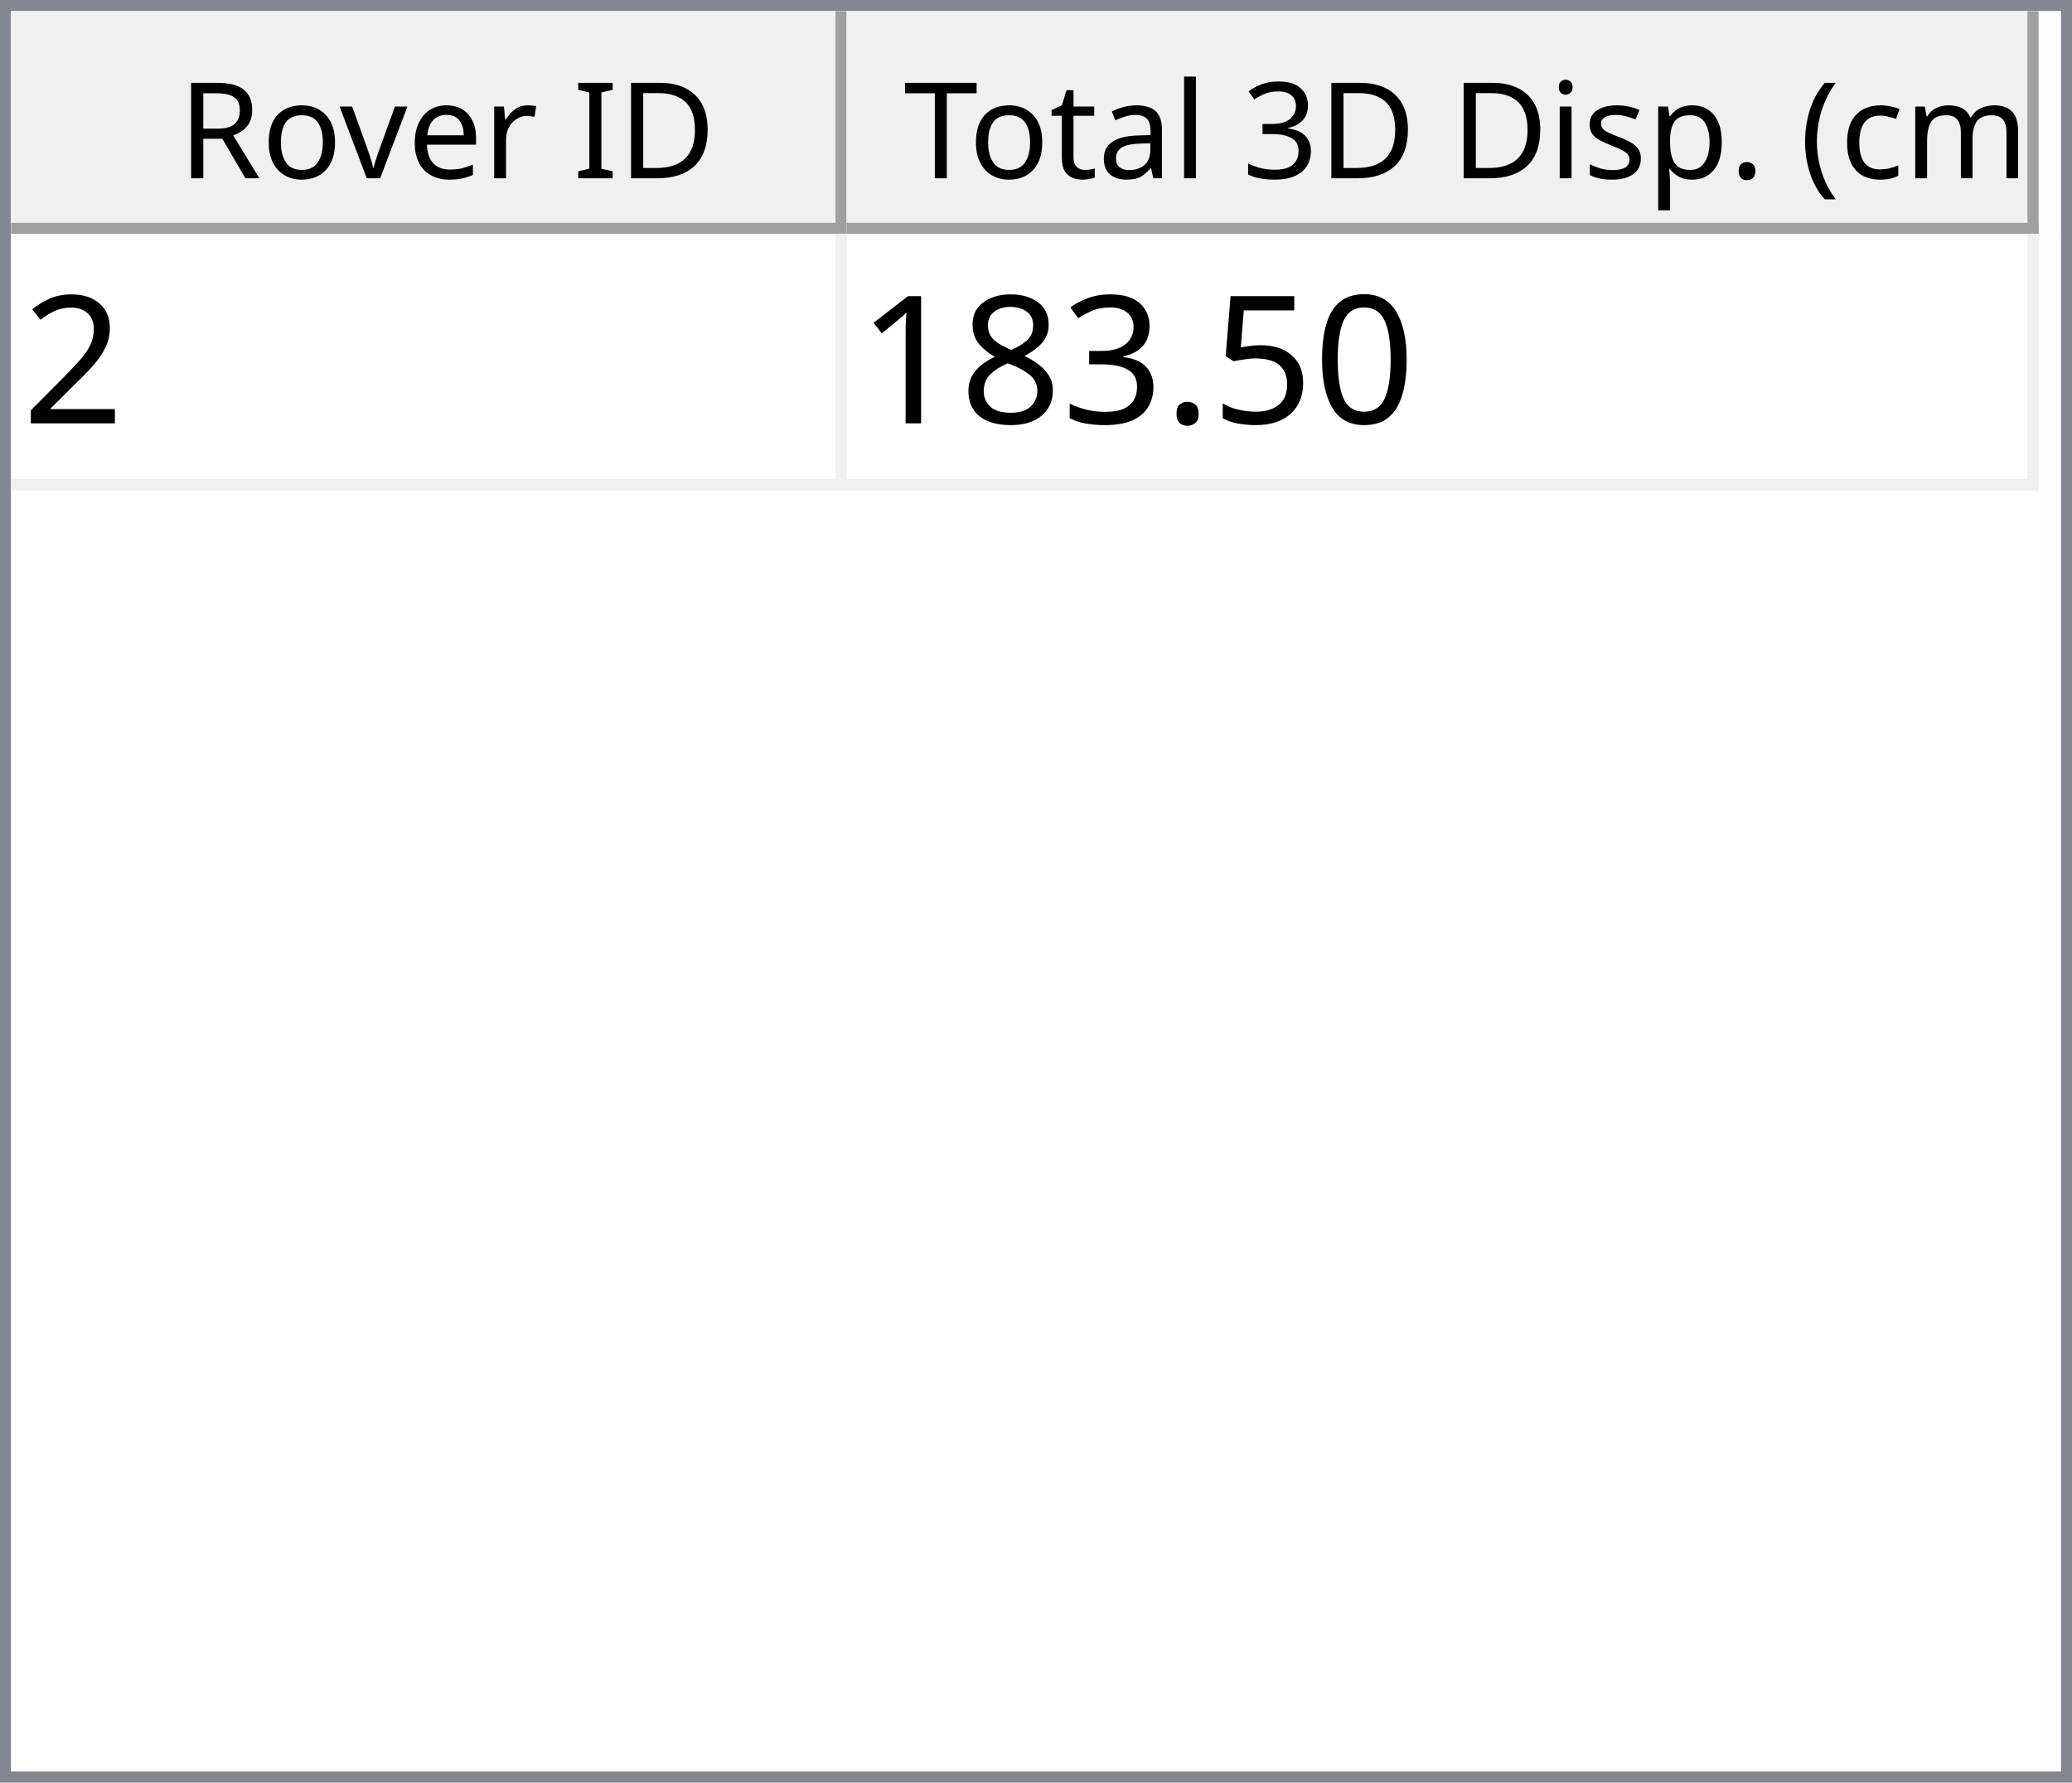
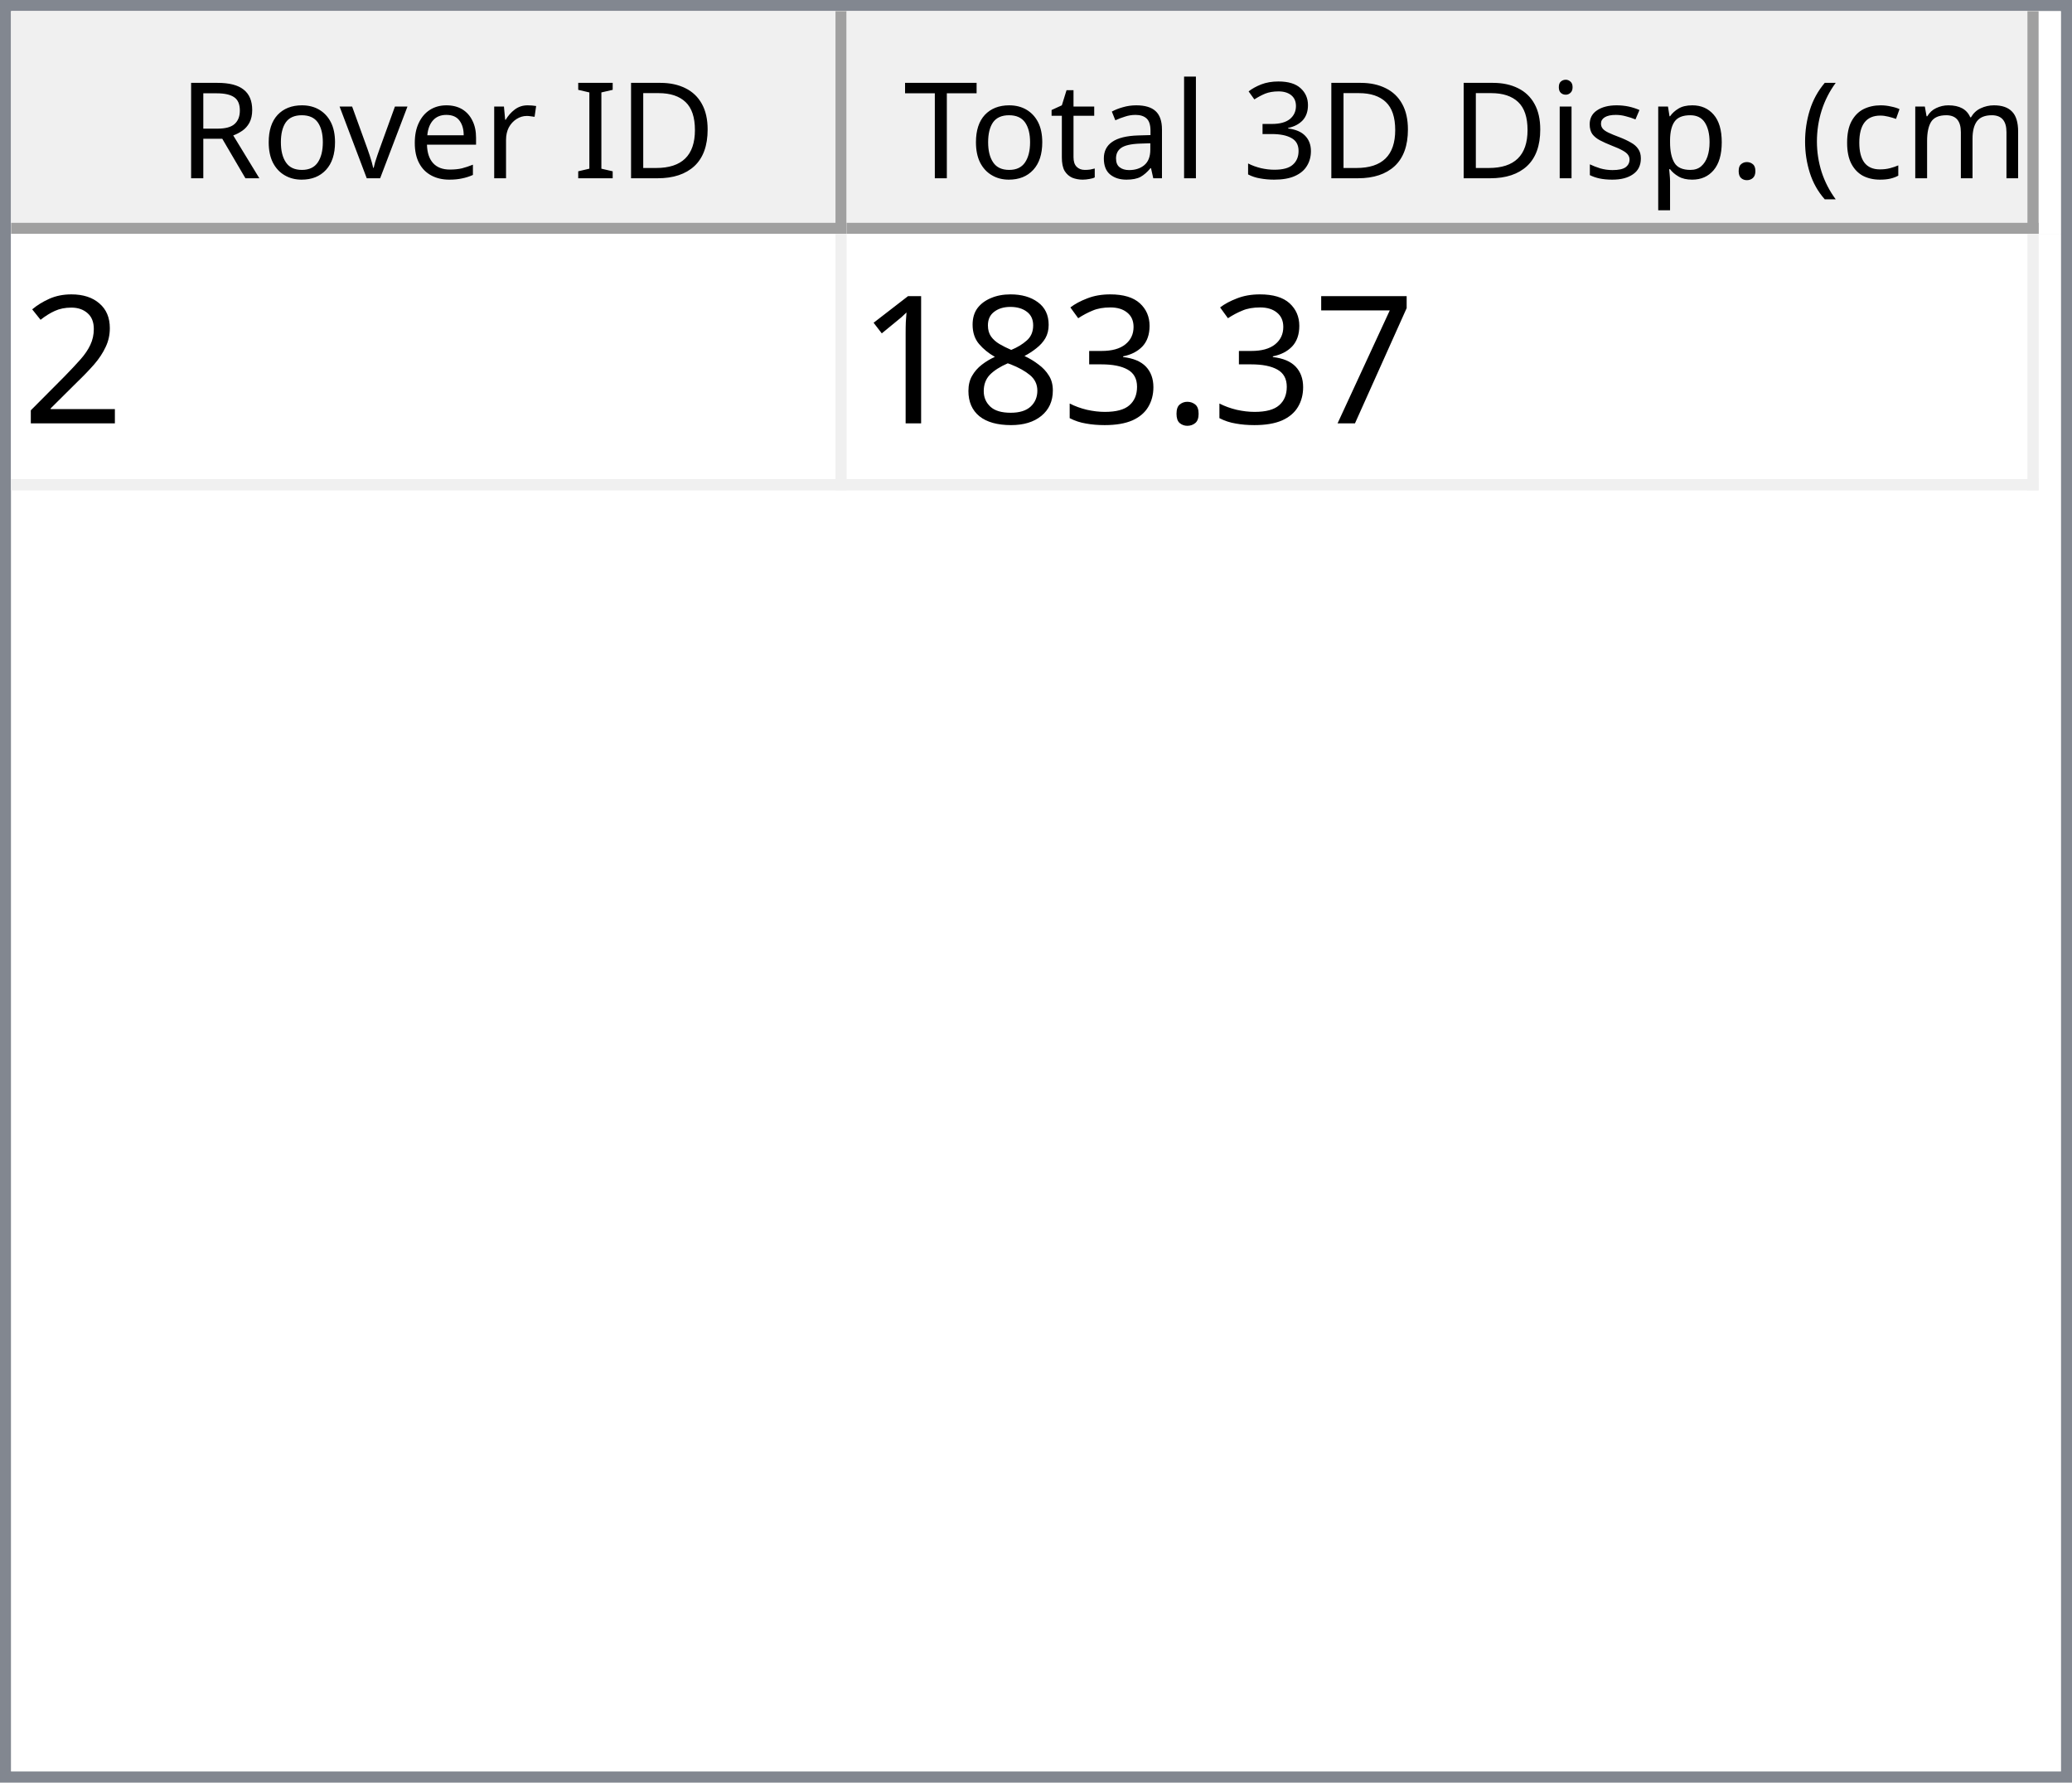
<svg xmlns="http://www.w3.org/2000/svg" style="fill-opacity:1; color-rendering:auto; color-interpolation:auto; text-rendering:auto; stroke:black; stroke-linecap:square; stroke-miterlimit:10; shape-rendering:auto; stroke-opacity:1; fill:black; stroke-dasharray:none; font-weight:normal; stroke-width:1; font-family:'Dialog'; font-style:normal; stroke-linejoin:miter; font-size:12px; stroke-dashoffset:0; image-rendering:auto;" width="186" height="160">
  <defs id="genericDefs" />
  <g>
    <defs id="defs1">
      <clipPath clipPathUnits="userSpaceOnUse" id="clipPath1">
        <path d="M0 0 L186 0 L186 160 L0 160 L0 0 Z" />
      </clipPath>
      <clipPath clipPathUnits="userSpaceOnUse" id="clipPath2">
        <path d="M0 0 L0 160 L186 160 L186 0 Z" />
      </clipPath>
      <clipPath clipPathUnits="userSpaceOnUse" id="clipPath3">
        <path d="M0 0 L0 20 L184 20 L184 0 Z" />
      </clipPath>
      <clipPath clipPathUnits="userSpaceOnUse" id="clipPath4">
        <path d="M0 0 L0 20 L75 20 L75 0 Z" />
      </clipPath>
      <clipPath clipPathUnits="userSpaceOnUse" id="clipPath5">
        <path d="M1 1 L1 19 L74 19 L74 1 Z" />
      </clipPath>
      <clipPath clipPathUnits="userSpaceOnUse" id="clipPath6">
        <path d="M0 0 L0 18 L73 18 L73 0 Z" />
      </clipPath>
      <clipPath clipPathUnits="userSpaceOnUse" id="clipPath7">
        <path d="M-0.5 -0.5 L-0.5 19.5 L74.5 19.5 L74.5 -0.5 Z" />
      </clipPath>
      <clipPath clipPathUnits="userSpaceOnUse" id="clipPath8">
        <path d="M0 0 L0 20 L107 20 L107 0 Z" />
      </clipPath>
      <clipPath clipPathUnits="userSpaceOnUse" id="clipPath9">
        <path d="M1 1 L1 19 L106 19 L106 1 Z" />
      </clipPath>
      <clipPath clipPathUnits="userSpaceOnUse" id="clipPath10">
        <path d="M0 0 L0 18 L105 18 L105 0 Z" />
      </clipPath>
      <clipPath clipPathUnits="userSpaceOnUse" id="clipPath11">
        <path d="M-0.5 -0.5 L-0.5 19.5 L106.5 19.5 L106.5 -0.5 Z" />
      </clipPath>
      <clipPath clipPathUnits="userSpaceOnUse" id="clipPath12">
        <path d="M0 0 L0 138 L184 138 L184 0 Z" />
      </clipPath>
      <clipPath clipPathUnits="userSpaceOnUse" id="clipPath13">
        <path d="M0 0 L0 23 L182 23 L182 0 Z" />
      </clipPath>
      <clipPath clipPathUnits="userSpaceOnUse" id="clipPath14">
        <path d="M-0.5 -0.5 L-0.5 22.5 L181.5 22.5 L181.5 -0.5 Z" />
      </clipPath>
      <clipPath clipPathUnits="userSpaceOnUse" id="clipPath15">
        <path d="M0 0 L0 22 L74 22 L74 0 Z" />
      </clipPath>
      <clipPath clipPathUnits="userSpaceOnUse" id="clipPath16">
        <path d="M0 0 L0 22 L106 22 L106 0 Z" />
      </clipPath>
      <font horiz-adv-x="64.551" id="font1">
        <font-face ascent="107.91" descent="25.098" units-per-em="100" style="font-style:normal; font-family:Segoe UI; font-weight:normal;" />
        <missing-glyph horiz-adv-x="64.551" d="M8.109 0 L8.109 68.266 L56.453 68.266 L56.453 0 L8.109 0 ZM15.328 7.234 L49.219 7.234 L49.219 61.031 L15.328 61.031 L15.328 7.234 Z" />
        <glyph unicode="D" horiz-adv-x="70.117" d="M9.188 0 L9.188 70.016 L28.516 70.016 Q65.531 70.016 65.531 35.891 Q65.531 19.672 55.25 9.836 Q44.969 0 27.734 0 L9.188 0 ZM17.391 62.594 L17.391 7.422 L27.828 7.422 Q41.609 7.422 49.273 14.797 Q56.938 22.172 56.938 35.688 Q56.938 62.594 28.328 62.594 L17.391 62.594 Z" />
        <glyph unicode="I" horiz-adv-x="26.611" d="M17.391 0 L9.188 0 L9.188 70.016 L17.391 70.016 L17.391 0 Z" />
        <glyph unicode=" " horiz-adv-x="27.393" d="" />
        <glyph unicode="r" horiz-adv-x="34.766" d="M34.188 41.891 Q32.078 43.5 28.125 43.5 Q23 43.5 19.555 38.672 Q16.109 33.844 16.109 25.484 L16.109 0 L8.109 0 L8.109 50 L16.109 50 L16.109 39.703 L16.312 39.703 Q18.016 44.969 21.531 47.922 Q25.047 50.875 29.391 50.875 Q32.516 50.875 34.188 50.203 L34.188 41.891 Z" />
        <glyph unicode="e" horiz-adv-x="52.295" d="M48.297 23 L12.984 23 Q13.188 14.656 17.484 10.109 Q21.781 5.562 29.297 5.562 Q37.75 5.562 44.828 11.141 L44.828 3.609 Q38.234 -1.172 27.391 -1.172 Q16.797 -1.172 10.742 5.641 Q4.688 12.453 4.688 24.812 Q4.688 36.469 11.305 43.82 Q17.922 51.172 27.734 51.172 Q37.547 51.172 42.922 44.828 Q48.297 38.484 48.297 27.203 L48.297 23 ZM40.094 29.781 Q40.047 36.719 36.75 40.578 Q33.453 44.438 27.594 44.438 Q21.922 44.438 17.969 40.383 Q14.016 36.328 13.094 29.781 L40.094 29.781 Z" />
        <glyph unicode="v" horiz-adv-x="47.9" d="M47.406 50 L27.484 0 L19.625 0 L0.688 50 L9.469 50 L22.172 13.672 Q23.578 9.672 23.922 6.688 L24.125 6.688 Q24.609 10.453 25.688 13.484 L38.969 50 L47.406 50 Z" />
        <glyph unicode="o" horiz-adv-x="58.594" d="M29 -1.172 Q17.922 -1.172 11.305 5.836 Q4.688 12.844 4.688 24.422 Q4.688 37.016 11.57 44.094 Q18.453 51.172 30.172 51.172 Q41.359 51.172 47.633 44.289 Q53.906 37.406 53.906 25.203 Q53.906 13.234 47.141 6.031 Q40.375 -1.172 29 -1.172 ZM29.594 44.438 Q21.875 44.438 17.383 39.188 Q12.891 33.938 12.891 24.703 Q12.891 15.828 17.43 10.695 Q21.969 5.562 29.594 5.562 Q37.359 5.562 41.531 10.594 Q45.703 15.625 45.703 24.906 Q45.703 34.281 41.531 39.359 Q37.359 44.438 29.594 44.438 Z" />
        <glyph unicode="R" horiz-adv-x="59.814" d="M59.375 0 L49.609 0 L37.891 19.625 Q36.281 22.359 34.766 24.289 Q33.25 26.219 31.664 27.438 Q30.078 28.656 28.25 29.219 Q26.422 29.781 24.125 29.781 L17.391 29.781 L17.391 0 L9.188 0 L9.188 70.016 L30.078 70.016 Q34.672 70.016 38.555 68.867 Q42.438 67.719 45.289 65.375 Q48.141 63.031 49.758 59.547 Q51.375 56.062 51.375 51.375 Q51.375 47.703 50.273 44.656 Q49.172 41.609 47.148 39.211 Q45.125 36.812 42.266 35.133 Q39.406 33.453 35.844 32.516 L35.844 32.328 Q37.594 31.547 38.891 30.547 Q40.188 29.547 41.359 28.18 Q42.531 26.812 43.68 25.078 Q44.828 23.344 46.234 21.047 L59.375 0 ZM17.391 62.594 L17.391 37.203 L28.516 37.203 Q31.594 37.203 34.203 38.133 Q36.812 39.062 38.719 40.797 Q40.625 42.531 41.703 45.047 Q42.781 47.562 42.781 50.688 Q42.781 56.297 39.141 59.445 Q35.5 62.594 28.609 62.594 L17.391 62.594 Z" />
        <glyph unicode=")" horiz-adv-x="30.176" d="M8.297 -15.922 L1.172 -15.922 Q16.406 2.344 16.406 26.812 Q16.406 51.469 1.078 70.016 L8.297 70.016 Q23.531 52.156 23.531 26.703 Q23.531 1.375 8.297 -15.922 Z" />
        <glyph unicode="m" horiz-adv-x="86.133" d="M79.109 0 L71.094 0 L71.094 28.719 Q71.094 37.016 68.531 40.727 Q65.969 44.438 59.906 44.438 Q54.781 44.438 51.195 39.75 Q47.609 35.062 47.609 28.516 L47.609 0 L39.594 0 L39.594 29.688 Q39.594 44.438 28.219 44.438 Q22.953 44.438 19.531 40.016 Q16.109 35.594 16.109 28.516 L16.109 0 L8.109 0 L8.109 50 L16.109 50 L16.109 42.094 L16.312 42.094 Q21.625 51.172 31.844 51.172 Q36.969 51.172 40.773 48.312 Q44.578 45.453 46 40.828 Q51.562 51.172 62.594 51.172 Q79.109 51.172 79.109 30.812 L79.109 0 Z" />
        <glyph unicode="c" horiz-adv-x="46.191" d="M42.188 2.297 Q36.422 -1.172 28.516 -1.172 Q17.828 -1.172 11.258 5.789 Q4.688 12.75 4.688 23.828 Q4.688 36.188 11.766 43.68 Q18.844 51.172 30.672 51.172 Q37.25 51.172 42.281 48.734 L42.281 40.531 Q36.719 44.438 30.375 44.438 Q22.703 44.438 17.797 38.945 Q12.891 33.453 12.891 24.516 Q12.891 15.719 17.508 10.641 Q22.125 5.562 29.891 5.562 Q36.422 5.562 42.188 9.906 L42.188 2.297 Z" />
        <glyph unicode="(" horiz-adv-x="30.176" d="M29.109 -15.922 L21.969 -15.922 Q6.844 1.375 6.844 26.703 Q6.844 52.156 21.969 70.016 L29.203 70.016 Q13.875 51.469 13.875 26.812 Q13.875 2.344 29.109 -15.922 Z" />
        <glyph unicode="." horiz-adv-x="21.68" d="M10.891 -1.078 Q8.641 -1.078 7.055 0.539 Q5.469 2.156 5.469 4.391 Q5.469 6.641 7.055 8.273 Q8.641 9.906 10.891 9.906 Q13.188 9.906 14.797 8.273 Q16.406 6.641 16.406 4.391 Q16.406 2.156 14.797 0.539 Q13.188 -1.078 10.891 -1.078 Z" />
        <glyph unicode="p" horiz-adv-x="58.789" d="M16.312 7.234 L16.109 7.234 L16.109 -23 L8.109 -23 L8.109 50 L16.109 50 L16.109 41.219 L16.312 41.219 Q22.219 51.172 33.594 51.172 Q43.266 51.172 48.688 44.461 Q54.109 37.75 54.109 26.469 Q54.109 13.922 48 6.375 Q41.891 -1.172 31.297 -1.172 Q21.578 -1.172 16.312 7.234 ZM16.109 27.391 L16.109 20.406 Q16.109 14.203 20.141 9.883 Q24.172 5.562 30.375 5.562 Q37.641 5.562 41.773 11.133 Q45.906 16.703 45.906 26.609 Q45.906 34.969 42.047 39.703 Q38.188 44.438 31.594 44.438 Q24.609 44.438 20.359 39.578 Q16.109 34.719 16.109 27.391 Z" />
        <glyph unicode="s" horiz-adv-x="42.432" d="M5.078 1.812 L5.078 10.406 Q11.625 5.562 19.484 5.562 Q30.031 5.562 30.031 12.594 Q30.031 14.594 29.125 15.992 Q28.219 17.391 26.68 18.461 Q25.141 19.531 23.07 20.383 Q21 21.234 18.609 22.172 Q15.281 23.484 12.766 24.828 Q10.25 26.172 8.57 27.859 Q6.891 29.547 6.031 31.695 Q5.172 33.844 5.172 36.719 Q5.172 40.234 6.789 42.945 Q8.406 45.656 11.086 47.484 Q13.766 49.312 17.211 50.242 Q20.656 51.172 24.312 51.172 Q30.812 51.172 35.938 48.922 L35.938 40.828 Q30.422 44.438 23.25 44.438 Q21 44.438 19.195 43.922 Q17.391 43.406 16.094 42.477 Q14.797 41.547 14.086 40.258 Q13.375 38.969 13.375 37.406 Q13.375 35.453 14.086 34.133 Q14.797 32.812 16.164 31.789 Q17.531 30.766 19.484 29.938 Q21.438 29.109 23.922 28.125 Q27.25 26.859 29.883 25.516 Q32.516 24.172 34.375 22.484 Q36.234 20.797 37.234 18.602 Q38.234 16.406 38.234 13.375 Q38.234 9.672 36.602 6.938 Q34.969 4.203 32.234 2.398 Q29.5 0.594 25.93 -0.289 Q22.359 -1.172 18.453 -1.172 Q10.75 -1.172 5.078 1.812 Z" />
        <glyph unicode="i" horiz-adv-x="24.219" d="M12.203 62.703 Q10.062 62.703 8.547 64.164 Q7.031 65.625 7.031 67.875 Q7.031 70.125 8.547 71.609 Q10.062 73.094 12.203 73.094 Q14.406 73.094 15.945 71.609 Q17.484 70.125 17.484 67.875 Q17.484 65.719 15.945 64.211 Q14.406 62.703 12.203 62.703 ZM16.109 0 L8.109 0 L8.109 50 L16.109 50 L16.109 0 Z" />
        <glyph unicode="3" horiz-adv-x="53.906" d="M46.531 19.828 Q46.531 15.094 44.75 11.211 Q42.969 7.328 39.719 4.57 Q36.469 1.812 31.93 0.297 Q27.391 -1.219 21.922 -1.219 Q11.922 -1.219 6 2.594 L6 11.188 Q13.094 5.609 22.219 5.609 Q25.875 5.609 28.828 6.539 Q31.781 7.469 33.906 9.227 Q36.031 10.984 37.18 13.477 Q38.328 15.969 38.328 19.094 Q38.328 32.812 18.797 32.812 L12.984 32.812 L12.984 39.594 L18.5 39.594 Q35.797 39.594 35.797 52.484 Q35.797 64.406 22.609 64.406 Q15.188 64.406 8.688 59.422 L8.688 67.188 Q15.375 71.188 24.609 71.188 Q29 71.188 32.57 69.969 Q36.141 68.75 38.68 66.555 Q41.219 64.359 42.609 61.281 Q44 58.203 44 54.5 Q44 40.672 30.031 36.719 L30.031 36.531 Q33.594 36.141 36.625 34.797 Q39.656 33.453 41.852 31.305 Q44.047 29.156 45.289 26.25 Q46.531 23.344 46.531 19.828 Z" />
        <glyph unicode="l" horiz-adv-x="24.219" d="M16.109 0 L8.109 0 L8.109 74.031 L16.109 74.031 L16.109 0 Z" />
        <glyph unicode="a" horiz-adv-x="50.879" d="M43.891 0 L35.891 0 L35.891 7.812 L35.688 7.812 Q30.469 -1.172 20.312 -1.172 Q12.844 -1.172 8.617 2.781 Q4.391 6.734 4.391 13.281 Q4.391 27.297 20.906 29.594 L35.891 31.688 Q35.891 44.438 25.594 44.438 Q16.547 44.438 9.281 38.281 L9.281 46.484 Q16.656 51.172 26.266 51.172 Q43.891 51.172 43.891 32.516 L43.891 0 ZM35.891 25.297 L23.828 23.641 Q18.266 22.859 15.43 20.875 Q12.594 18.891 12.594 13.875 Q12.594 10.203 15.211 7.883 Q17.828 5.562 22.172 5.562 Q28.125 5.562 32.008 9.742 Q35.891 13.922 35.891 20.312 L35.891 25.297 Z" />
        <glyph unicode="t" horiz-adv-x="33.887" d="M31.297 0.484 Q28.469 -1.078 23.828 -1.078 Q10.688 -1.078 10.688 13.578 L10.688 43.172 L2.094 43.172 L2.094 50 L10.688 50 L10.688 62.203 L18.703 64.797 L18.703 50 L31.297 50 L31.297 43.172 L18.703 43.172 L18.703 14.984 Q18.703 9.969 20.414 7.82 Q22.125 5.672 26.078 5.672 Q29.109 5.672 31.297 7.328 L31.297 0.484 Z" />
        <glyph unicode="T" horiz-adv-x="52.393" d="M50.594 62.594 L30.375 62.594 L30.375 0 L22.172 0 L22.172 62.594 L2 62.594 L2 70.016 L50.594 70.016 L50.594 62.594 Z" />
      </font>
      <font horiz-adv-x="75.0" id="font2">
        <font-face ascent="100.537" descent="21.973" units-per-em="100" style="font-style:normal; font-family:sans-serif; font-weight:normal;" />
        <missing-glyph horiz-adv-x="75.0" d="M12.5 0 L12.5 62.5 L62.5 62.5 L62.5 0 L12.5 0 ZM14.062 1.562 L60.938 1.562 L60.938 60.938 L14.062 60.938 L14.062 1.562 Z" />
        <glyph unicode="2" horiz-adv-x="55.615" d="M50.344 8.453 L50.344 0 L3.031 0 Q2.938 3.172 4.047 6.109 Q5.859 10.938 9.836 15.625 Q13.812 20.312 21.344 26.469 Q33.016 36.031 37.117 41.625 Q41.219 47.219 41.219 52.203 Q41.219 57.422 37.477 61.008 Q33.734 64.594 27.734 64.594 Q21.391 64.594 17.578 60.789 Q13.766 56.984 13.719 50.25 L4.688 51.172 Q5.609 61.281 11.664 66.578 Q17.719 71.875 27.938 71.875 Q38.234 71.875 44.242 66.164 Q50.25 60.453 50.25 52 Q50.25 47.703 48.492 43.555 Q46.734 39.406 42.656 34.812 Q38.578 30.219 29.109 22.219 Q21.188 15.578 18.945 13.211 Q16.703 10.844 15.234 8.453 L50.344 8.453 Z" />
-         <glyph unicode="0" horiz-adv-x="55.615" d="M4.156 35.297 Q4.156 48 6.766 55.742 Q9.375 63.484 14.523 67.68 Q19.672 71.875 27.484 71.875 Q33.25 71.875 37.594 69.555 Q41.938 67.234 44.773 62.867 Q47.609 58.5 49.219 52.227 Q50.828 45.953 50.828 35.297 Q50.828 22.703 48.242 14.969 Q45.656 7.234 40.508 3.008 Q35.359 -1.219 27.484 -1.219 Q17.141 -1.219 11.234 6.203 Q4.156 15.141 4.156 35.297 ZM13.188 35.297 Q13.188 17.672 17.312 11.836 Q21.438 6 27.484 6 Q33.547 6 37.672 11.859 Q41.797 17.719 41.797 35.297 Q41.797 52.984 37.672 58.789 Q33.547 64.594 27.391 64.594 Q21.344 64.594 17.719 59.469 Q13.188 52.938 13.188 35.297 Z" />
-         <glyph unicode="5" horiz-adv-x="55.615" d="M4.156 18.75 L13.375 19.531 Q14.406 12.797 18.141 9.398 Q21.875 6 27.156 6 Q33.5 6 37.891 10.789 Q42.281 15.578 42.281 23.484 Q42.281 31 38.062 35.352 Q33.844 39.703 27 39.703 Q22.75 39.703 19.336 37.773 Q15.922 35.844 13.969 32.766 L5.719 33.844 L12.641 70.609 L48.25 70.609 L48.25 62.203 L19.672 62.203 L15.828 42.969 Q22.266 47.469 29.344 47.469 Q38.719 47.469 45.164 40.969 Q51.609 34.469 51.609 24.266 Q51.609 14.547 45.953 7.469 Q39.062 -1.219 27.156 -1.219 Q17.391 -1.219 11.211 4.25 Q5.031 9.719 4.156 18.75 Z" />
+         <glyph unicode="7" horiz-adv-x="55.615" d="M4.734 62.203 L4.734 70.656 L51.078 70.656 L51.078 63.812 Q44.234 56.547 37.523 44.484 Q30.812 32.422 27.156 19.672 Q24.516 10.688 23.781 0 L14.75 0 Q14.891 8.453 18.062 20.414 Q21.234 32.375 27.172 43.484 Q33.109 54.594 39.797 62.203 L4.734 62.203 Z" />
        <glyph unicode="." horiz-adv-x="27.783" d="M9.078 0 L9.078 10.016 L19.094 10.016 L19.094 0 L9.078 0 Z" />
        <glyph unicode="3" horiz-adv-x="55.615" d="M4.203 18.891 L12.984 20.062 Q14.5 12.594 18.141 9.297 Q21.781 6 27 6 Q33.203 6 37.477 10.297 Q41.75 14.594 41.75 20.953 Q41.75 27 37.797 30.93 Q33.844 34.859 27.734 34.859 Q25.25 34.859 21.531 33.891 L22.516 41.609 Q23.391 41.5 23.922 41.5 Q29.547 41.5 34.039 44.43 Q38.531 47.359 38.531 53.469 Q38.531 58.297 35.258 61.477 Q31.984 64.656 26.812 64.656 Q21.688 64.656 18.266 61.43 Q14.844 58.203 13.875 51.766 L5.078 53.328 Q6.688 62.156 12.398 67.016 Q18.109 71.875 26.609 71.875 Q32.469 71.875 37.398 69.359 Q42.328 66.844 44.945 62.5 Q47.562 58.156 47.562 53.266 Q47.562 48.641 45.07 44.828 Q42.578 41.016 37.703 38.766 Q44.047 37.312 47.562 32.695 Q51.078 28.078 51.078 21.141 Q51.078 11.766 44.242 5.25 Q37.406 -1.266 26.953 -1.266 Q17.531 -1.266 11.305 4.352 Q5.078 9.969 4.203 18.891 Z" />
        <glyph unicode="8" horiz-adv-x="55.615" d="M17.672 38.812 Q12.203 40.828 9.57 44.539 Q6.938 48.25 6.938 53.422 Q6.938 61.234 12.555 66.555 Q18.172 71.875 27.484 71.875 Q36.859 71.875 42.578 66.43 Q48.297 60.984 48.297 53.172 Q48.297 48.188 45.68 44.508 Q43.062 40.828 37.75 38.812 Q44.344 36.672 47.781 31.883 Q51.219 27.094 51.219 20.453 Q51.219 11.281 44.727 5.031 Q38.234 -1.219 27.641 -1.219 Q17.047 -1.219 10.547 5.055 Q4.047 11.328 4.047 20.703 Q4.047 27.688 7.594 32.398 Q11.141 37.109 17.672 38.812 ZM15.922 53.719 Q15.922 48.641 19.195 45.414 Q22.469 42.188 27.688 42.188 Q32.766 42.188 36.016 45.383 Q39.266 48.578 39.266 53.219 Q39.266 58.062 35.914 61.359 Q32.562 64.656 27.594 64.656 Q22.562 64.656 19.242 61.43 Q15.922 58.203 15.922 53.719 ZM13.094 20.656 Q13.094 16.891 14.875 13.375 Q16.656 9.859 20.172 7.93 Q23.688 6 27.734 6 Q34.031 6 38.133 10.055 Q42.234 14.109 42.234 20.359 Q42.234 26.703 38.016 30.859 Q33.797 35.016 27.438 35.016 Q21.234 35.016 17.164 30.914 Q13.094 26.812 13.094 20.656 Z" />
        <glyph unicode="1" horiz-adv-x="55.615" d="M37.25 0 L28.469 0 L28.469 56 Q25.297 52.984 20.141 49.953 Q14.984 46.922 10.891 45.406 L10.891 53.906 Q18.266 57.375 23.781 62.305 Q29.297 67.234 31.594 71.875 L37.25 71.875 L37.25 0 Z" />
      </font>
    </defs>
    <g style="fill:white; stroke:white;">
      <rect x="0" y="0" width="186" style="clip-path:url(#clipPath1); stroke:none;" height="160" />
    </g>
    <g style="fill:white; text-rendering:optimizeSpeed; color-rendering:optimizeSpeed; image-rendering:optimizeSpeed; shape-rendering:crispEdges; stroke:white; color-interpolation:sRGB;">
      <rect x="0" width="186" height="160" y="0" style="stroke:none;" />
      <path style="stroke:none;" d="M0 160 L186 160 L186 0 L0 0 Z" />
    </g>
    <g style="fill:rgb(240,240,240); font-family:'Segoe UI'; stroke:rgb(240,240,240);">
      <rect x="0" y="0" width="186" style="clip-path:url(#clipPath2); stroke:none;" height="160" />
    </g>
    <g style="fill:rgb(130,135,144); font-family:'Segoe UI'; stroke:rgb(130,135,144);">
      <path d="M0 0 L186 0 L186 160 L0 160 L0 0 ZM1 1 L185 1 L185 159 L1 159 L1 1 Z" style="fill-rule:evenodd; clip-path:url(#clipPath2); stroke:none;" />
    </g>
    <g style="fill:white; font-family:'Segoe UI'; stroke:white;" transform="translate(1,1)">
      <rect x="0" y="0" width="184" style="clip-path:url(#clipPath3); stroke:none;" height="20" />
    </g>
    <g style="fill:rgb(240,240,240); font-family:'Segoe UI'; stroke:rgb(240,240,240);" transform="translate(1,1)">
      <rect x="0" y="0" width="75" style="clip-path:url(#clipPath4); stroke:none;" height="20" />
    </g>
    <g style="font-family:'Segoe UI';" transform="translate(2,2)">
      <text x="14" xml:space="preserve" y="14" style="clip-path:url(#clipPath6); stroke:none;">Rover ID</text>
    </g>
    <g style="fill:rgb(160,160,160); font-family:'Segoe UI'; stroke:rgb(160,160,160); stroke-linejoin:bevel;" transform="translate(1.5,1.5)">
      <line x1="74" x2="74" y1="0" style="fill:none; clip-path:url(#clipPath7);" y2="19" />
    </g>
    <g style="fill:rgb(160,160,160); font-family:'Segoe UI'; stroke:rgb(160,160,160); stroke-linejoin:bevel;" transform="matrix(1,0,0,1,1,1) translate(0.5,0.5)">
      <line x1="0" x2="74" y1="19" style="fill:none; clip-path:url(#clipPath7);" y2="19" />
    </g>
    <g style="fill:rgb(240,240,240); font-family:'Segoe UI'; stroke:rgb(240,240,240);" transform="translate(76,1)">
      <rect x="0" y="0" width="107" style="clip-path:url(#clipPath8); stroke:none;" height="20" />
    </g>
    <g style="font-family:'Segoe UI';" transform="translate(77,2)">
      <text x="1" xml:space="preserve" y="14" style="clip-path:url(#clipPath10); stroke:none;"> Total 3D Disp. (cm)</text>
    </g>
    <g style="fill:rgb(160,160,160); font-family:'Segoe UI'; stroke:rgb(160,160,160); stroke-linejoin:bevel;" transform="translate(76.5,1.5)">
      <line x1="106" x2="106" y1="0" style="fill:none; clip-path:url(#clipPath11);" y2="19" />
    </g>
    <g style="fill:rgb(160,160,160); font-family:'Segoe UI'; stroke:rgb(160,160,160); stroke-linejoin:bevel;" transform="matrix(1,0,0,1,76,1) translate(0.5,0.5)">
      <line x1="0" x2="106" y1="19" style="fill:none; clip-path:url(#clipPath11);" y2="19" />
    </g>
    <g style="fill:white; font-family:'Segoe UI'; stroke:white;" transform="translate(1,21)">
      <rect x="0" y="0" width="184" style="clip-path:url(#clipPath12); stroke:none;" height="138" />
    </g>
    <g style="fill:rgb(240,240,240); font-size:16px; font-family:sans-serif; stroke:rgb(240,240,240);" transform="translate(1,21)">
      <rect x="0" y="0" width="182" style="clip-path:url(#clipPath13); stroke:none;" height="23" />
      <line transform="translate(0.5,0.5)" x1="0" x2="181" y1="22" style="clip-path:url(#clipPath14); fill:none; stroke-linejoin:bevel;" y2="22" />
    </g>
    <g transform="matrix(1,0,0,1,1,21) translate(0.5,0.5)" style="fill:rgb(240,240,240); font-size:16px; font-family:sans-serif; stroke:rgb(240,240,240); stroke-linejoin:bevel;">
      <line x1="74" x2="74" y1="0" style="fill:none; clip-path:url(#clipPath14);" y2="22" />
    </g>
    <g transform="matrix(1,0,0,1,1,21) translate(0.5,0.5)" style="fill:rgb(240,240,240); font-size:16px; font-family:sans-serif; stroke:rgb(240,240,240); stroke-linejoin:bevel;">
      <line x1="181" x2="181" y1="0" style="fill:none; clip-path:url(#clipPath14);" y2="22" />
    </g>
    <g style="fill:white; font-size:16px; font-family:sans-serif; stroke:white;" transform="matrix(1,0,0,1,1,21)">
      <rect x="0" y="0" width="74" style="clip-path:url(#clipPath15); stroke:none;" height="22" />
      <text x="1" y="17" style="fill:black; clip-path:url(#clipPath15); stroke:none;" xml:space="preserve">2</text>
    </g>
    <g style="fill:white; font-size:16px; font-family:sans-serif; stroke:white;" transform="matrix(1,0,0,1,1,21) translate(75,0)">
      <rect x="0" y="0" width="106" style="clip-path:url(#clipPath16); stroke:none;" height="22" />
-       <text x="1" y="17" style="fill:black; clip-path:url(#clipPath16); stroke:none;" xml:space="preserve">183.50</text>
+       <text x="1" y="17" style="fill:black; clip-path:url(#clipPath16); stroke:none;" xml:space="preserve">183.37</text>
    </g>
  </g>
</svg>
